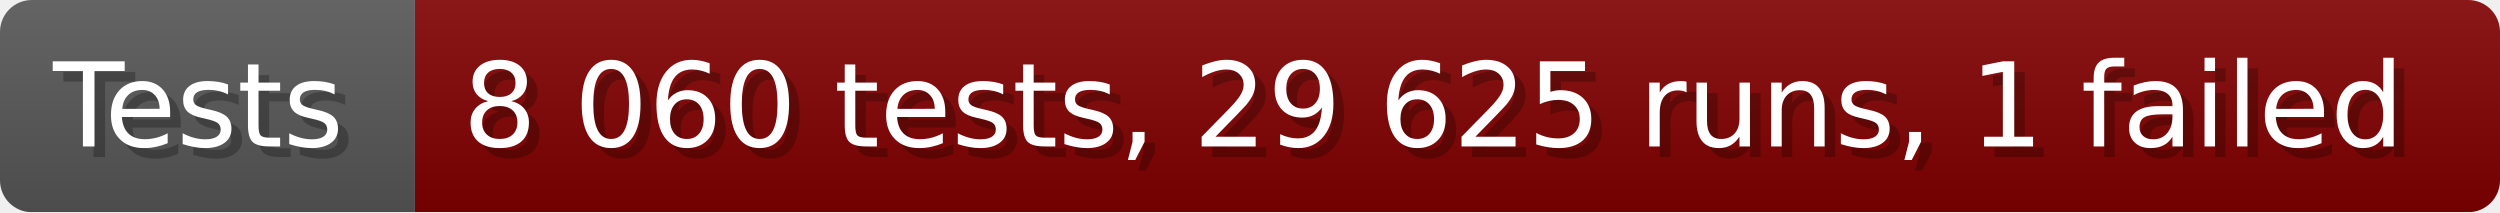
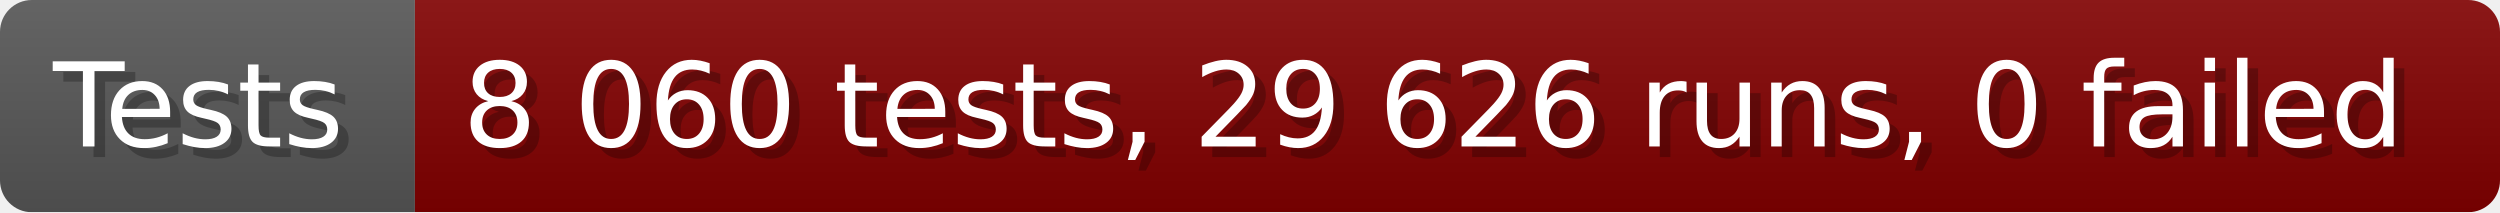
- <svg xmlns="http://www.w3.org/2000/svg" width="235.6" height="20" viewBox="0 0 2356 200" role="img" aria-label="Tests: 8 060 tests, 29 625 runs, 1 failed">
+ <svg xmlns="http://www.w3.org/2000/svg" width="235.6" height="20" viewBox="0 0 2356 200" role="img" aria-label="Tests: 8 060 tests, 29 626 runs, 0 failed">
  <linearGradient id="a" x2="0" y2="100%">
    <stop offset="0" stop-opacity=".1" stop-color="#EEE" />
    <stop offset="1" stop-opacity=".1" />
  </linearGradient>
  <mask id="m">
    <rect width="2356" height="200" rx="30" fill="#FFF" />
  </mask>
  <g mask="url(#m)">
    <rect width="391" height="200" fill="#555" />
    <rect width="1965" height="200" fill="#800000" x="391" />
    <rect width="2356" height="200" fill="url(#a)" />
  </g>
  <g aria-hidden="true" fill="#fff" text-anchor="start" font-family="Verdana,DejaVu Sans,sans-serif" font-size="110">
    <text x="60" y="148" textLength="291" fill="#000" opacity="0.25">Tests</text>
    <text x="50" y="138" textLength="291">Tests</text>
-     <text x="446" y="148" textLength="1865" fill="#000" opacity="0.25">8 060 tests, 29 625 runs, 1 failed</text>
-     <text x="436" y="138" textLength="1865">8 060 tests, 29 625 runs, 1 failed</text>
+     <text x="446" y="148" textLength="1865" fill="#000" opacity="0.25">8 060 tests, 29 626 runs, 0 failed</text>
+     <text x="436" y="138" textLength="1865">8 060 tests, 29 626 runs, 0 failed</text>
  </g>
</svg>
